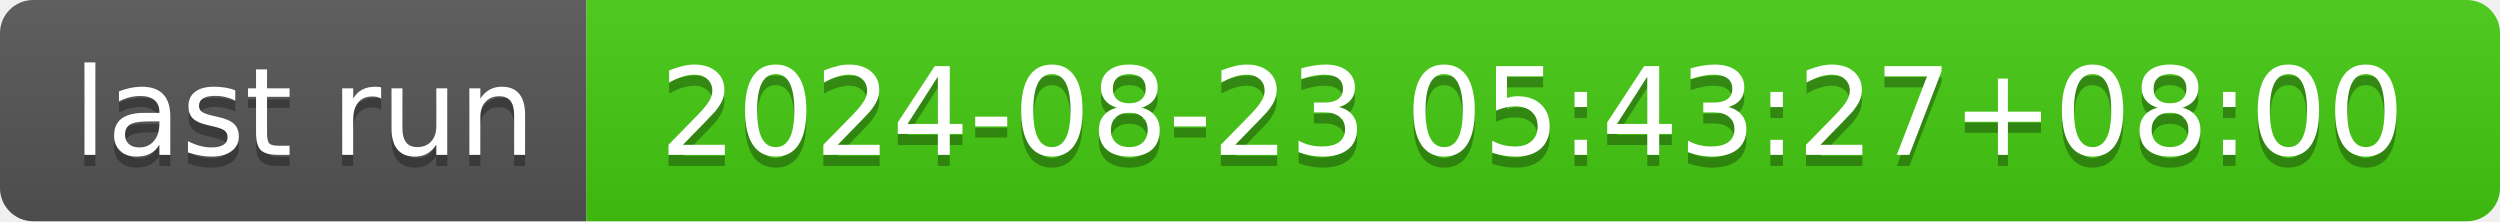
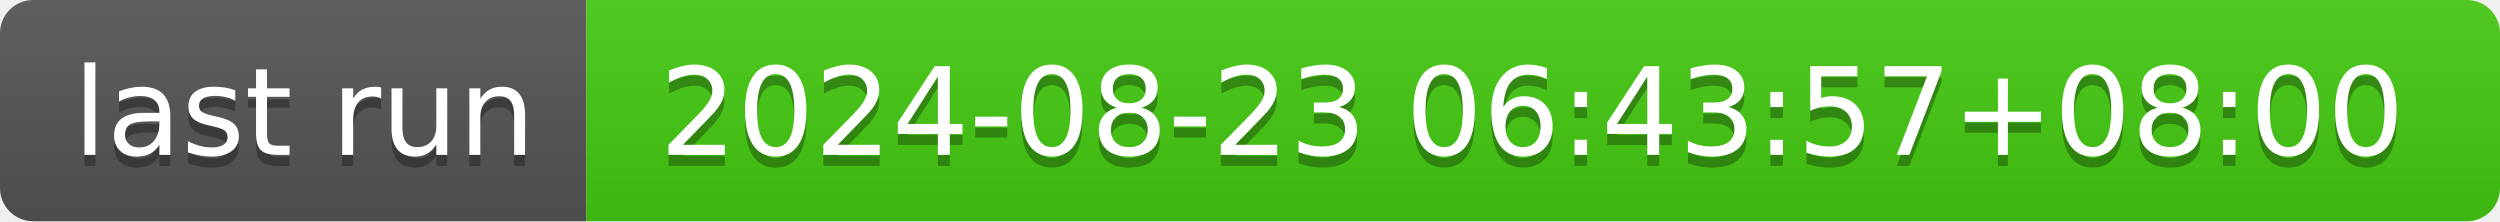
- <svg xmlns="http://www.w3.org/2000/svg" width="226" height="20" role="img" aria-label="last run: 2024-08-23 05:43:27+08:00">
+ <svg xmlns="http://www.w3.org/2000/svg" width="226" height="20" role="img" aria-label="last run: 2024-08-23 06:43:57+08:00">
  <linearGradient id="s" x2="0" y2="100%">
    <stop offset="0" stop-color="#bbb" stop-opacity=".1" />
    <stop offset="1" stop-opacity=".1" />
  </linearGradient>
  <clipPath id="r">
    <rect width="226" height="20" rx="3" fill="#fff" />
  </clipPath>
  <g clip-path="url(#r)">
    <rect width="53" height="20" fill="#555" />
    <rect x="53" width="173" height="20" fill="#4c1" />
    <rect width="226" height="20" fill="url(#s)" />
  </g>
  <g fill="#fff" text-anchor="middle" font-family="Verdana,Geneva,DejaVu Sans,sans-serif" text-rendering="geometricPrecision" font-size="110">
    <text aria-hidden="true" x="275" y="150" fill="#010101" fill-opacity=".3" transform="scale(.1)" textLength="430">last run</text>
    <text x="275" y="140" transform="scale(.1)" fill="#fff" textLength="430">last run</text>
-     <text aria-hidden="true" x="1385" y="150" fill="#010101" fill-opacity=".3" transform="scale(.1)" textLength="1630">2024-08-23 05:43:27+08:00</text>
-     <text x="1385" y="140" transform="scale(.1)" fill="#fff" textLength="1630">2024-08-23 05:43:27+08:00</text>
+     <text aria-hidden="true" x="1385" y="150" fill="#010101" fill-opacity=".3" transform="scale(.1)" textLength="1630">2024-08-23 06:43:57+08:00</text>
+     <text x="1385" y="140" transform="scale(.1)" fill="#fff" textLength="1630">2024-08-23 06:43:57+08:00</text>
  </g>
</svg>
